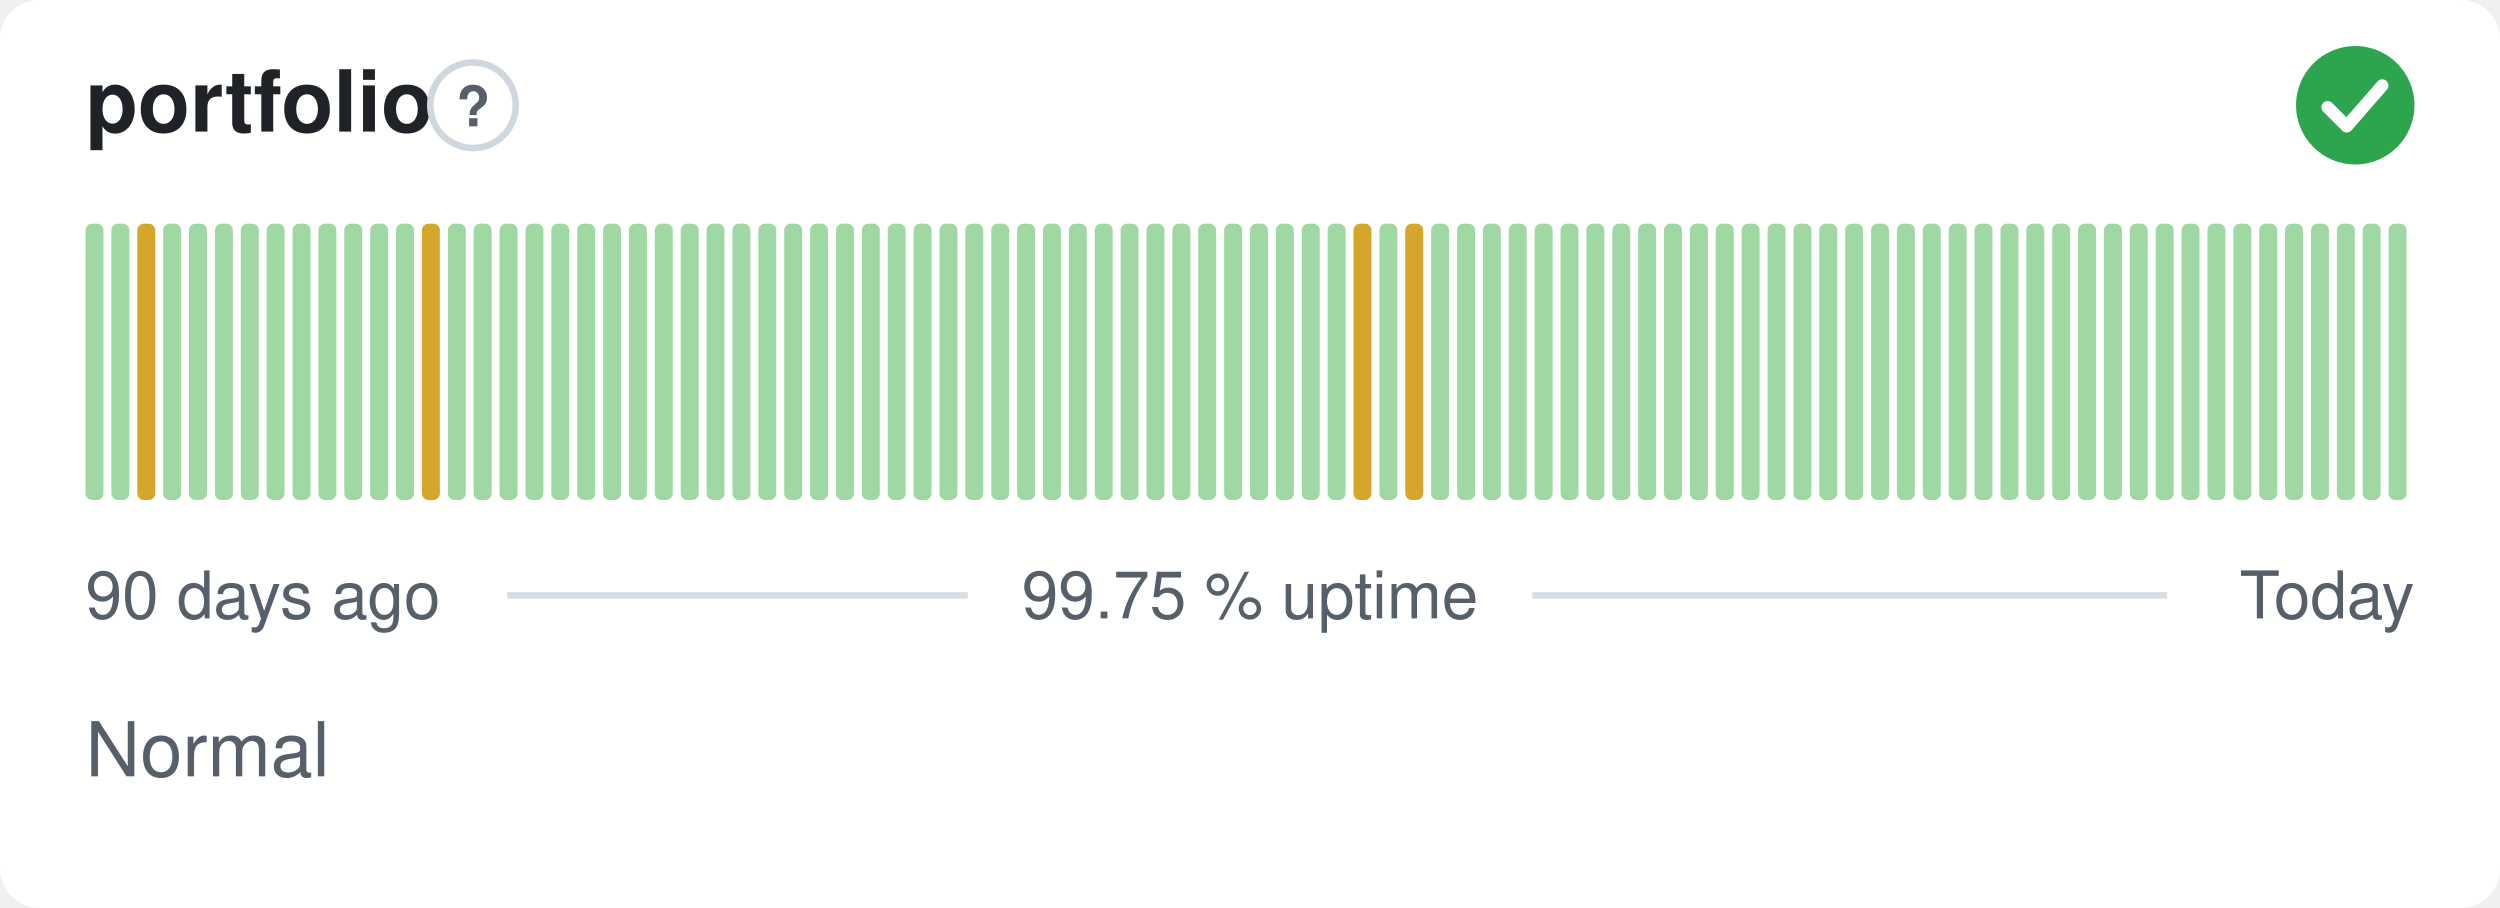
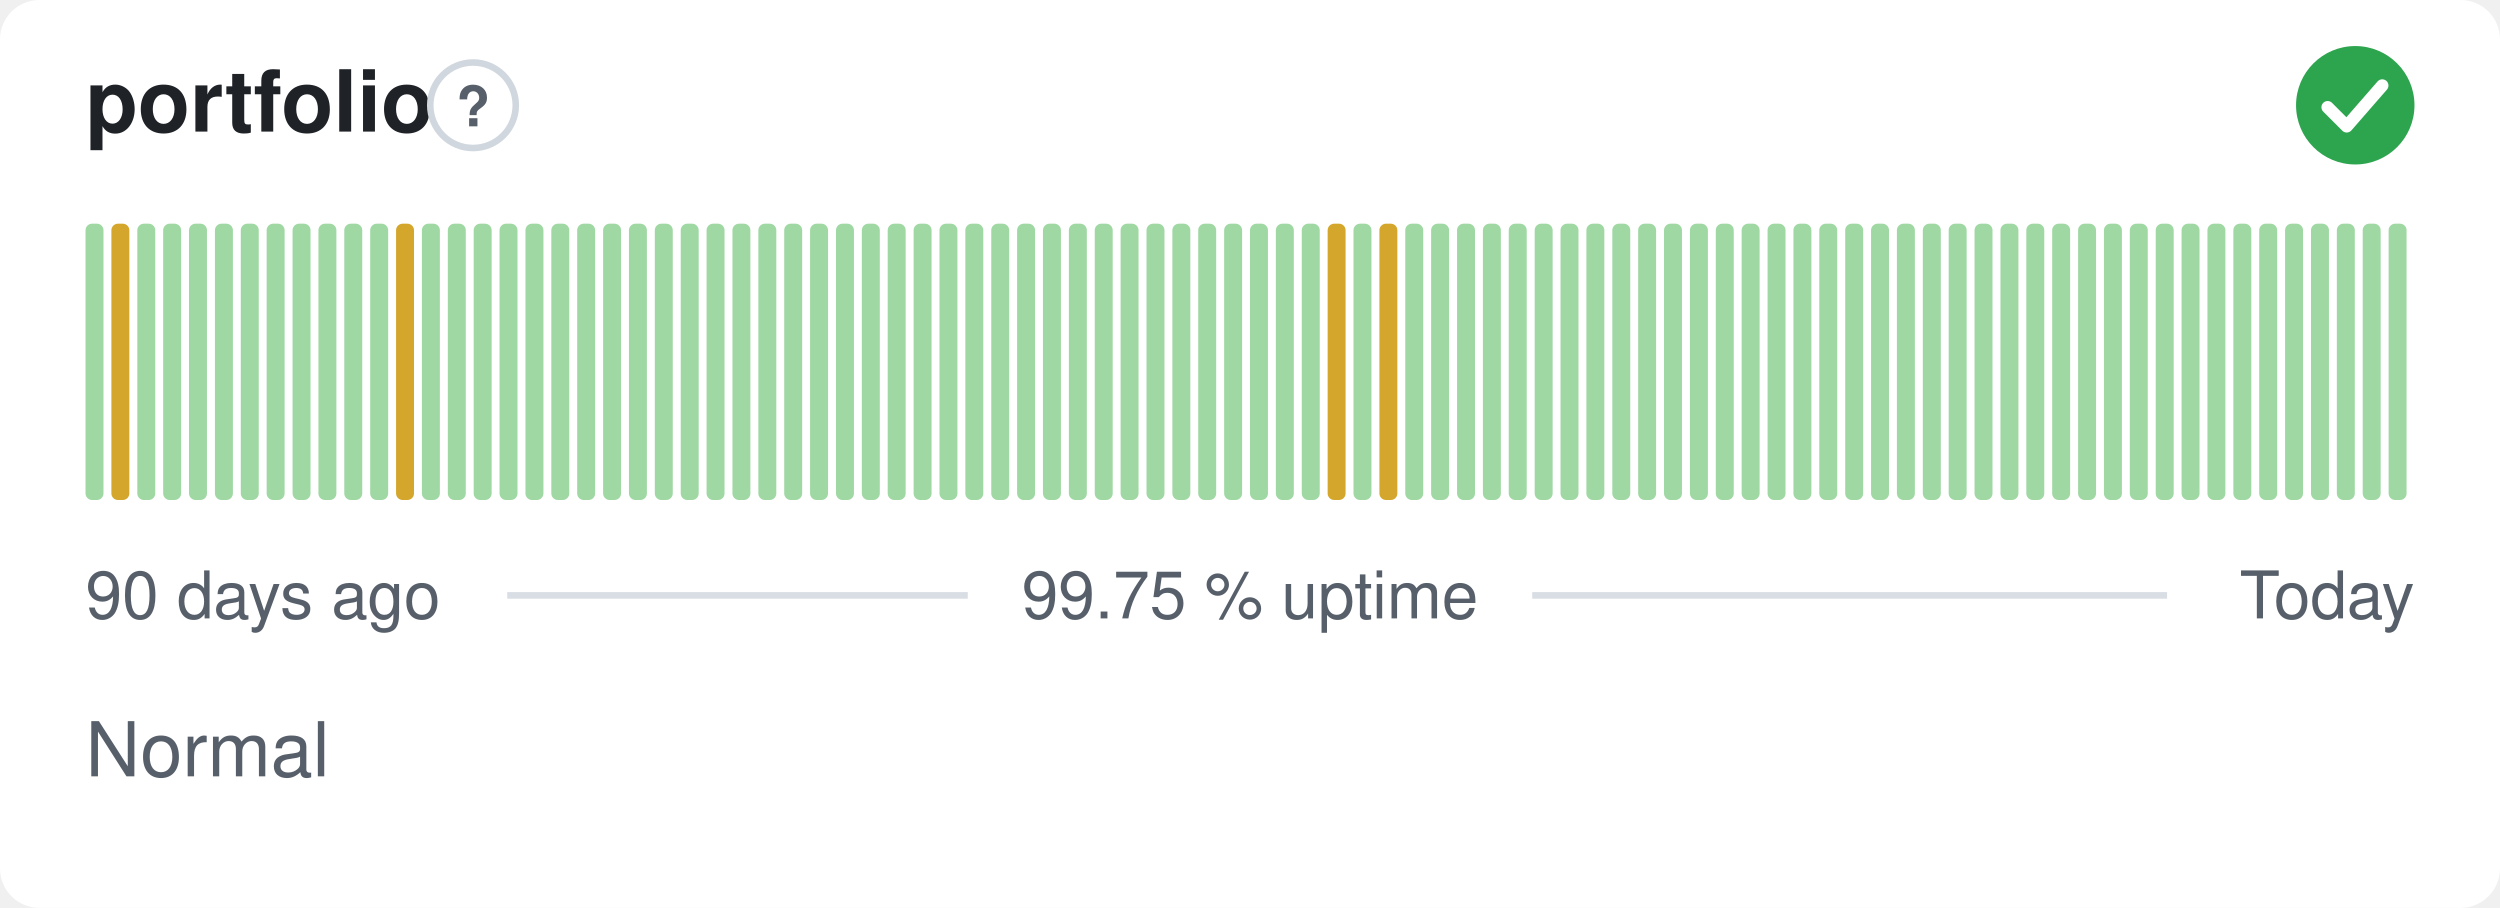
<svg xmlns="http://www.w3.org/2000/svg" width="380" height="138" viewBox="0 0 380 138" role="img" aria-label="portfolio: Normal, 99.75 % uptime over the last 90 days" font-family="-apple-system,BlinkMacSystemFont,'Segoe UI',Helvetica,Arial,sans-serif">
  <style>
    @media (prefers-color-scheme: dark) {
      .bg { fill: #0d1117 }
      .title { fill: #e6edf3 }
      .muted { fill: #8b949e }
      .hint { stroke: #30363d }
      .rule { stroke: #30363d }
      .nodata { fill: #21262d }
    }
  </style>
  <rect class="bg" width="380" height="138" rx="6" fill="#ffffff" />
  <text class="title" x="13" y="20" font-size="13" font-weight="600" fill="#1f2328">portfolio</text>
  <circle class="hint" cx="71.9" cy="16" r="6.5" fill="none" stroke="#d0d7de" stroke-width="1" />
  <text class="muted" x="71.9" y="19.2" text-anchor="middle" font-size="8.5" font-weight="700" fill="#57606a">?</text>
  <circle cx="358" cy="16" r="9" fill="#2da44e" />
  <path d="M353.80 16.30l2.90 2.90 5.40 -6.20" fill="none" stroke="#fff" stroke-width="1.89" stroke-linecap="round" stroke-linejoin="round" />
  <rect x="13.00" y="34.00" width="2.73" height="42.00" rx="1" fill="#9fd8a3" />
-   <rect x="16.93" y="34.00" width="2.73" height="42.00" rx="1" fill="#9fd8a3" />
-   <rect x="20.87" y="34.00" width="2.73" height="42.00" rx="1" fill="#d4a72c" />
+   <rect x="16.93" y="34.00" width="2.73" height="42.00" rx="1" fill="#d4a72c" />
+   <rect x="20.87" y="34.00" width="2.73" height="42.00" rx="1" fill="#9fd8a3" />
  <rect x="24.80" y="34.00" width="2.73" height="42.00" rx="1" fill="#9fd8a3" />
  <rect x="28.73" y="34.00" width="2.73" height="42.00" rx="1" fill="#9fd8a3" />
  <rect x="32.67" y="34.00" width="2.73" height="42.00" rx="1" fill="#9fd8a3" />
  <rect x="36.60" y="34.00" width="2.73" height="42.00" rx="1" fill="#9fd8a3" />
  <rect x="40.53" y="34.00" width="2.73" height="42.00" rx="1" fill="#9fd8a3" />
  <rect x="44.47" y="34.00" width="2.73" height="42.00" rx="1" fill="#9fd8a3" />
  <rect x="48.40" y="34.00" width="2.73" height="42.00" rx="1" fill="#9fd8a3" />
  <rect x="52.33" y="34.00" width="2.73" height="42.00" rx="1" fill="#9fd8a3" />
  <rect x="56.27" y="34.00" width="2.73" height="42.00" rx="1" fill="#9fd8a3" />
-   <rect x="60.20" y="34.00" width="2.73" height="42.00" rx="1" fill="#9fd8a3" />
-   <rect x="64.13" y="34.00" width="2.73" height="42.00" rx="1" fill="#d4a72c" />
+   <rect x="60.20" y="34.00" width="2.73" height="42.00" rx="1" fill="#d4a72c" />
+   <rect x="64.13" y="34.00" width="2.73" height="42.00" rx="1" fill="#9fd8a3" />
  <rect x="68.07" y="34.00" width="2.73" height="42.00" rx="1" fill="#9fd8a3" />
  <rect x="72.00" y="34.00" width="2.73" height="42.00" rx="1" fill="#9fd8a3" />
  <rect x="75.93" y="34.00" width="2.73" height="42.00" rx="1" fill="#9fd8a3" />
  <rect x="79.87" y="34.00" width="2.73" height="42.00" rx="1" fill="#9fd8a3" />
  <rect x="83.80" y="34.00" width="2.73" height="42.00" rx="1" fill="#9fd8a3" />
  <rect x="87.73" y="34.00" width="2.73" height="42.00" rx="1" fill="#9fd8a3" />
  <rect x="91.67" y="34.00" width="2.73" height="42.00" rx="1" fill="#9fd8a3" />
  <rect x="95.60" y="34.00" width="2.73" height="42.00" rx="1" fill="#9fd8a3" />
  <rect x="99.53" y="34.00" width="2.73" height="42.00" rx="1" fill="#9fd8a3" />
  <rect x="103.47" y="34.00" width="2.73" height="42.00" rx="1" fill="#9fd8a3" />
  <rect x="107.40" y="34.00" width="2.73" height="42.00" rx="1" fill="#9fd8a3" />
  <rect x="111.33" y="34.00" width="2.73" height="42.00" rx="1" fill="#9fd8a3" />
  <rect x="115.27" y="34.00" width="2.73" height="42.00" rx="1" fill="#9fd8a3" />
  <rect x="119.20" y="34.00" width="2.73" height="42.00" rx="1" fill="#9fd8a3" />
  <rect x="123.13" y="34.00" width="2.73" height="42.00" rx="1" fill="#9fd8a3" />
  <rect x="127.07" y="34.00" width="2.73" height="42.00" rx="1" fill="#9fd8a3" />
  <rect x="131.00" y="34.00" width="2.73" height="42.00" rx="1" fill="#9fd8a3" />
  <rect x="134.93" y="34.00" width="2.73" height="42.00" rx="1" fill="#9fd8a3" />
  <rect x="138.87" y="34.00" width="2.73" height="42.00" rx="1" fill="#9fd8a3" />
  <rect x="142.80" y="34.00" width="2.73" height="42.00" rx="1" fill="#9fd8a3" />
  <rect x="146.73" y="34.00" width="2.73" height="42.00" rx="1" fill="#9fd8a3" />
  <rect x="150.67" y="34.00" width="2.73" height="42.00" rx="1" fill="#9fd8a3" />
  <rect x="154.60" y="34.00" width="2.73" height="42.00" rx="1" fill="#9fd8a3" />
  <rect x="158.53" y="34.00" width="2.73" height="42.00" rx="1" fill="#9fd8a3" />
  <rect x="162.47" y="34.00" width="2.73" height="42.00" rx="1" fill="#9fd8a3" />
  <rect x="166.40" y="34.00" width="2.73" height="42.00" rx="1" fill="#9fd8a3" />
  <rect x="170.33" y="34.00" width="2.73" height="42.00" rx="1" fill="#9fd8a3" />
  <rect x="174.27" y="34.00" width="2.73" height="42.00" rx="1" fill="#9fd8a3" />
  <rect x="178.20" y="34.00" width="2.73" height="42.00" rx="1" fill="#9fd8a3" />
  <rect x="182.13" y="34.00" width="2.73" height="42.00" rx="1" fill="#9fd8a3" />
  <rect x="186.07" y="34.00" width="2.73" height="42.00" rx="1" fill="#9fd8a3" />
  <rect x="190.00" y="34.00" width="2.73" height="42.00" rx="1" fill="#9fd8a3" />
  <rect x="193.93" y="34.00" width="2.73" height="42.00" rx="1" fill="#9fd8a3" />
  <rect x="197.87" y="34.00" width="2.73" height="42.00" rx="1" fill="#9fd8a3" />
-   <rect x="201.80" y="34.00" width="2.73" height="42.00" rx="1" fill="#9fd8a3" />
-   <rect x="205.73" y="34.00" width="2.73" height="42.00" rx="1" fill="#d4a72c" />
-   <rect x="209.67" y="34.00" width="2.73" height="42.00" rx="1" fill="#9fd8a3" />
-   <rect x="213.60" y="34.00" width="2.73" height="42.00" rx="1" fill="#d4a72c" />
+   <rect x="201.80" y="34.00" width="2.73" height="42.00" rx="1" fill="#d4a72c" />
+   <rect x="205.73" y="34.00" width="2.73" height="42.00" rx="1" fill="#9fd8a3" />
+   <rect x="209.67" y="34.00" width="2.73" height="42.00" rx="1" fill="#d4a72c" />
+   <rect x="213.60" y="34.00" width="2.73" height="42.00" rx="1" fill="#9fd8a3" />
  <rect x="217.53" y="34.00" width="2.73" height="42.00" rx="1" fill="#9fd8a3" />
  <rect x="221.47" y="34.00" width="2.73" height="42.00" rx="1" fill="#9fd8a3" />
  <rect x="225.40" y="34.00" width="2.73" height="42.00" rx="1" fill="#9fd8a3" />
  <rect x="229.33" y="34.00" width="2.73" height="42.00" rx="1" fill="#9fd8a3" />
  <rect x="233.27" y="34.00" width="2.73" height="42.00" rx="1" fill="#9fd8a3" />
  <rect x="237.20" y="34.00" width="2.73" height="42.00" rx="1" fill="#9fd8a3" />
  <rect x="241.13" y="34.00" width="2.73" height="42.00" rx="1" fill="#9fd8a3" />
  <rect x="245.07" y="34.00" width="2.73" height="42.00" rx="1" fill="#9fd8a3" />
  <rect x="249.00" y="34.00" width="2.73" height="42.00" rx="1" fill="#9fd8a3" />
  <rect x="252.93" y="34.00" width="2.73" height="42.00" rx="1" fill="#9fd8a3" />
  <rect x="256.87" y="34.00" width="2.73" height="42.00" rx="1" fill="#9fd8a3" />
  <rect x="260.80" y="34.00" width="2.73" height="42.00" rx="1" fill="#9fd8a3" />
  <rect x="264.73" y="34.00" width="2.73" height="42.00" rx="1" fill="#9fd8a3" />
  <rect x="268.67" y="34.00" width="2.73" height="42.00" rx="1" fill="#9fd8a3" />
  <rect x="272.60" y="34.00" width="2.73" height="42.00" rx="1" fill="#9fd8a3" />
  <rect x="276.53" y="34.00" width="2.73" height="42.00" rx="1" fill="#9fd8a3" />
  <rect x="280.47" y="34.00" width="2.73" height="42.00" rx="1" fill="#9fd8a3" />
  <rect x="284.40" y="34.00" width="2.73" height="42.00" rx="1" fill="#9fd8a3" />
  <rect x="288.33" y="34.00" width="2.73" height="42.00" rx="1" fill="#9fd8a3" />
  <rect x="292.27" y="34.00" width="2.73" height="42.00" rx="1" fill="#9fd8a3" />
  <rect x="296.20" y="34.00" width="2.73" height="42.00" rx="1" fill="#9fd8a3" />
  <rect x="300.13" y="34.00" width="2.73" height="42.00" rx="1" fill="#9fd8a3" />
  <rect x="304.07" y="34.00" width="2.73" height="42.00" rx="1" fill="#9fd8a3" />
  <rect x="308.00" y="34.00" width="2.73" height="42.00" rx="1" fill="#9fd8a3" />
  <rect x="311.93" y="34.00" width="2.73" height="42.00" rx="1" fill="#9fd8a3" />
  <rect x="315.87" y="34.00" width="2.73" height="42.00" rx="1" fill="#9fd8a3" />
  <rect x="319.80" y="34.00" width="2.73" height="42.00" rx="1" fill="#9fd8a3" />
  <rect x="323.73" y="34.00" width="2.73" height="42.00" rx="1" fill="#9fd8a3" />
  <rect x="327.67" y="34.00" width="2.73" height="42.00" rx="1" fill="#9fd8a3" />
  <rect x="331.60" y="34.00" width="2.73" height="42.00" rx="1" fill="#9fd8a3" />
  <rect x="335.53" y="34.00" width="2.73" height="42.00" rx="1" fill="#9fd8a3" />
  <rect x="339.47" y="34.00" width="2.73" height="42.00" rx="1" fill="#9fd8a3" />
  <rect x="343.40" y="34.00" width="2.73" height="42.00" rx="1" fill="#9fd8a3" />
  <rect x="347.33" y="34.00" width="2.73" height="42.00" rx="1" fill="#9fd8a3" />
  <rect x="351.27" y="34.00" width="2.73" height="42.00" rx="1" fill="#9fd8a3" />
  <rect x="355.20" y="34.00" width="2.73" height="42.00" rx="1" fill="#9fd8a3" />
  <rect x="359.13" y="34.00" width="2.73" height="42.00" rx="1" fill="#9fd8a3" />
  <rect x="363.07" y="34.00" width="2.73" height="42.00" rx="1" fill="#9fd8a3" />
  <text class="muted" x="13" y="94" font-size="10" fill="#57606a">90 days ago</text>
  <text class="muted" x="190" y="94" text-anchor="middle" font-size="10" fill="#57606a">99.75 % uptime</text>
  <text class="muted" x="367" y="94" text-anchor="end" font-size="10" fill="#57606a">Today</text>
  <line class="rule" x1="77.1" y1="90.5" x2="147.1" y2="90.5" stroke="#d8dee4" stroke-width="1" />
  <line class="rule" x1="232.9" y1="90.5" x2="329.4" y2="90.5" stroke="#d8dee4" stroke-width="1" />
  <text class="muted" x="13" y="118" font-size="11.5" fill="#57606a">Normal</text>
</svg>
